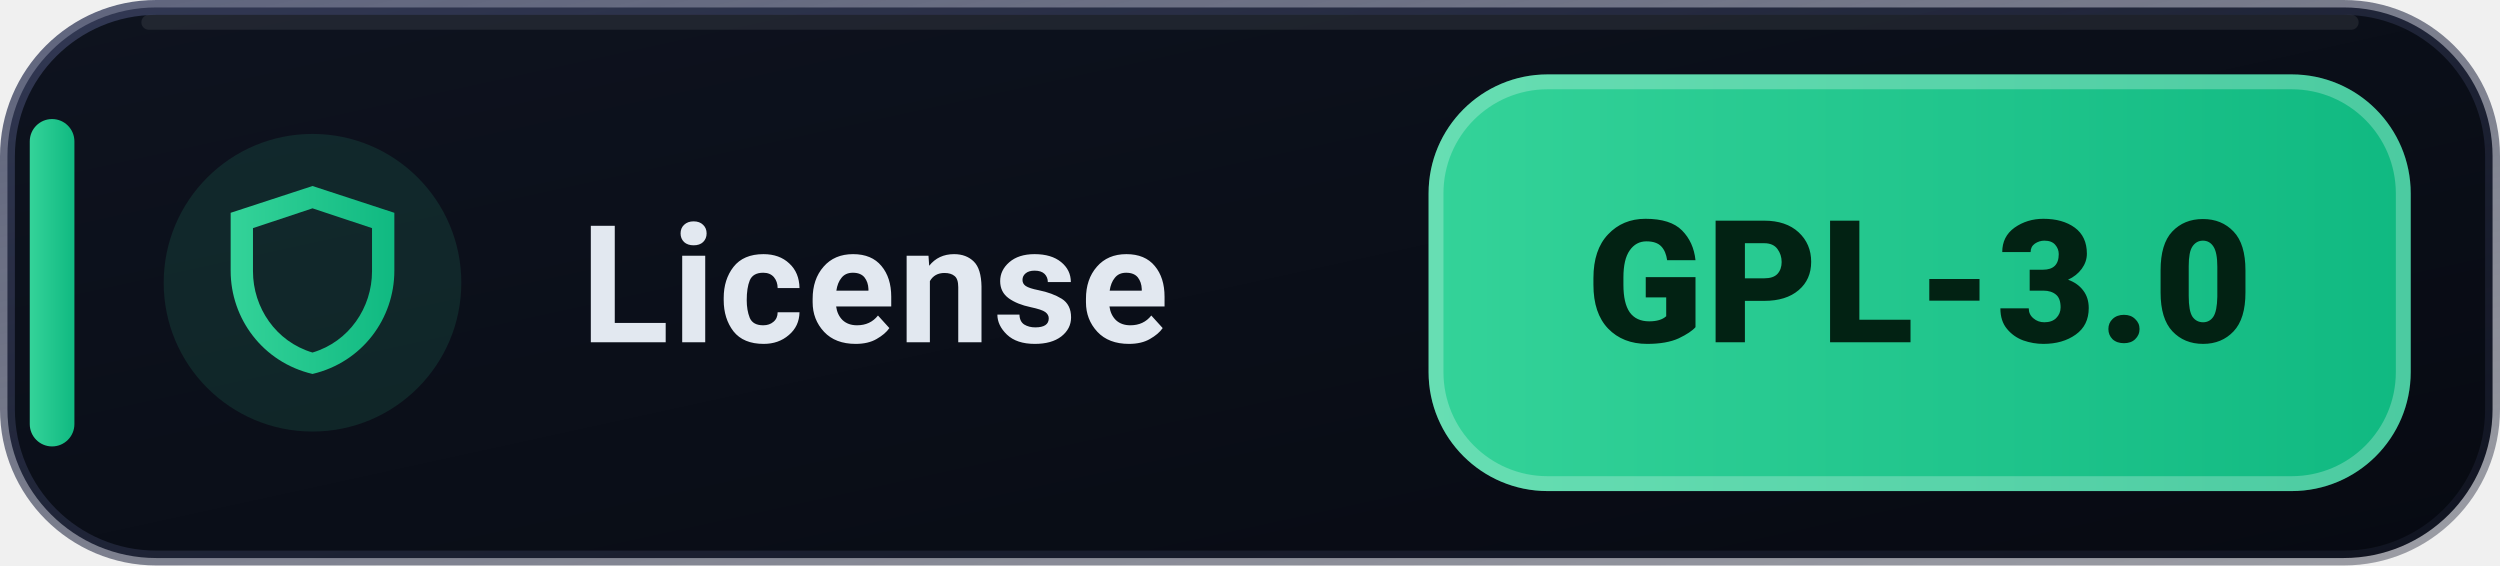
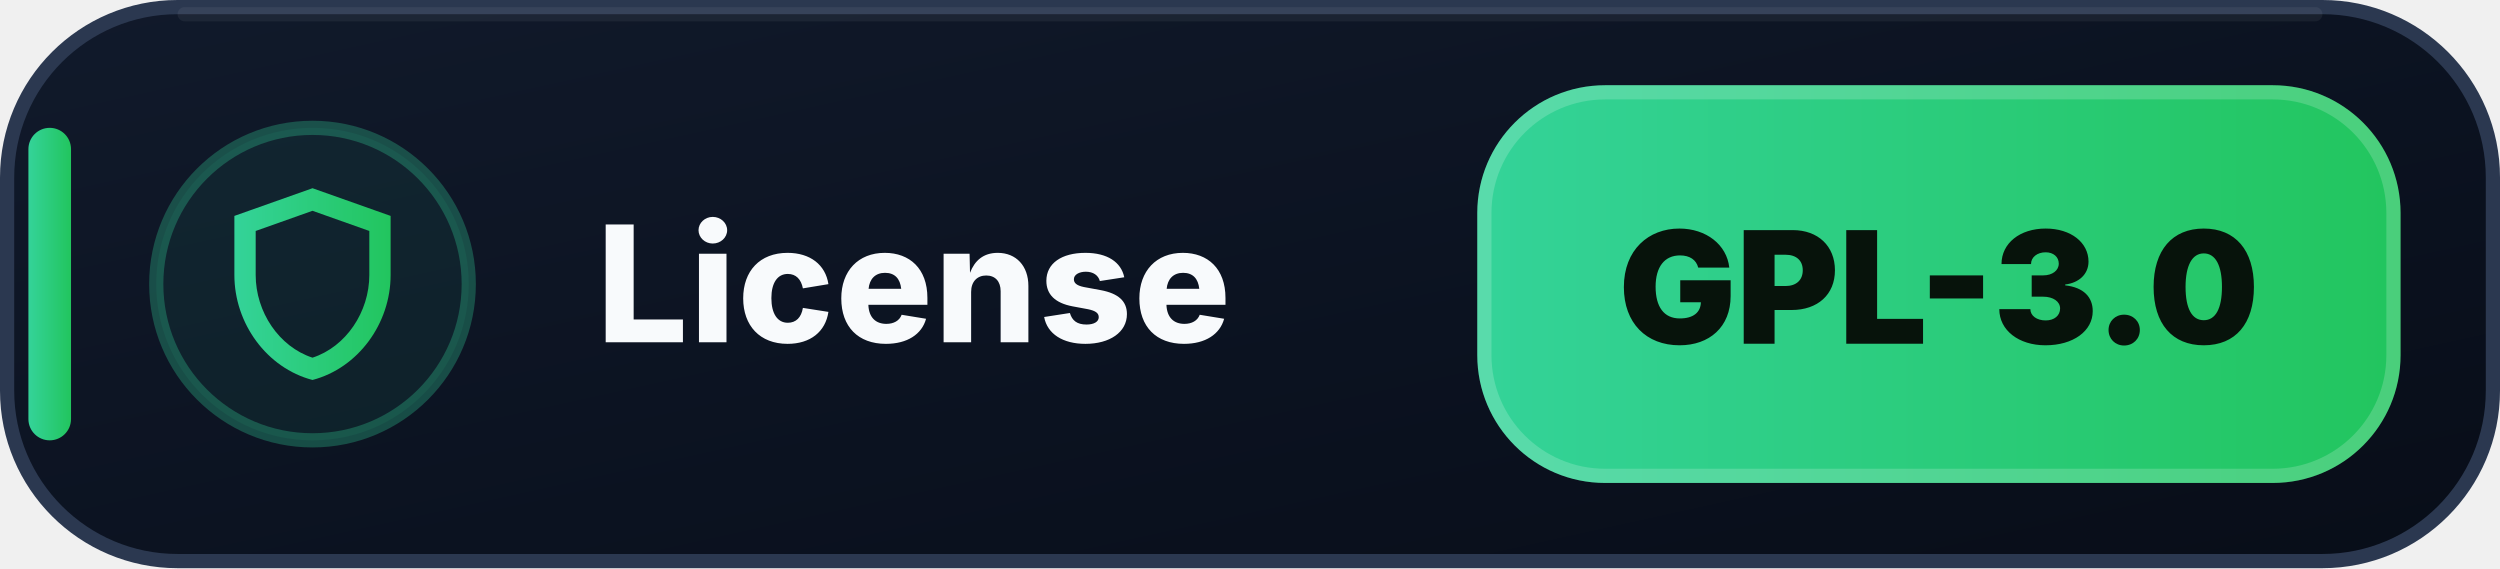
- <svg xmlns="http://www.w3.org/2000/svg" width="168" height="38" viewBox="0 0 168 38" role="img" aria-label="License: GPL-3.0">
+ <svg xmlns="http://www.w3.org/2000/svg" width="176" height="40" viewBox="0 0 176 40" role="img" aria-label="License: GPL-3.0">
  <defs>
-     <linearGradient id="lic-card-bg" x1="0" y1="0" x2="1" y2="1">
-       <stop offset="0%" stop-color="#0E131F" />
-       <stop offset="100%" stop-color="#070A12" />
+     <linearGradient id="license-bg" x1="0" y1="0" x2="1" y2="1">
+       <stop offset="0" stop-color="#111A2B" />
+       <stop offset=".58" stop-color="#0B1220" />
+       <stop offset="1" stop-color="#080D18" />
    </linearGradient>
-     <linearGradient id="lic-pill-grad" x1="0" y1="0" x2="1" y2="0">
-       <stop offset="0%" stop-color="#34D399" />
-       <stop offset="100%" stop-color="#10B981" />
-     </linearGradient>
-     <linearGradient id="lic-border-grad" x1="0" y1="0" x2="1" y2="1">
-       <stop offset="0%" stop-color="#3B4261" stop-opacity="0.8" />
-       <stop offset="100%" stop-color="#1E2235" stop-opacity="0.4" />
+     <linearGradient id="license-accent" x1="0" y1="0" x2="1" y2="0">
+       <stop offset="0" stop-color="#34D399" />
+       <stop offset="1" stop-color="#22C55E" />
    </linearGradient>
  </defs>
-   <rect x="0.5" y="0.5" width="167" height="37" rx="10" fill="url(#lic-card-bg)" stroke="url(#lic-border-grad)" />
-   <path d="M10 1.5h148" stroke="#FFFFFF" stroke-opacity="0.08" stroke-linecap="round" />
-   <rect x="2" y="8" width="3" height="22" rx="1.5" fill="url(#lic-pill-grad)" />
-   <circle cx="21" cy="19" r="10" fill="#34D399" fill-opacity="0.12" />
-   <g transform="translate(13.5 11.5)" fill="url(#lic-pill-grad)">
-     <path d="M7.5 1 2 2.8v3.9c0 3.2 2.15 6.14 5.5 6.93 3.35-.79 5.5-3.73 5.5-6.93V2.8L7.5 1Zm0 1.5 4 1.33v2.9c0 2.44-1.54 4.73-4 5.46-2.46-.73-4-3.02-4-5.46V3.83L7.5 2.5Z" />
+   <rect x=".5" y=".5" width="175" height="39" rx="12" fill="url(#license-bg)" stroke="#2B3850" />
+   <path d="M13 1h150" stroke="#FFFFFF" stroke-opacity=".055" stroke-linecap="round" />
+   <rect x="2" y="9" width="3" height="22" rx="1.5" fill="url(#license-accent)" />
+   <circle cx="22" cy="20" r="11" fill="#34D399" fill-opacity=".075" stroke="#34D399" stroke-opacity=".3" />
+   <g transform="translate(14 12)" fill="url(#license-accent)">
+     <path d="M8 1.25 2.5 3.2v4.16c0 3.42 2.29 6.55 5.5 7.39 3.21-.84 5.5-3.97 5.5-7.39V3.2L8 1.25Zm0 1.59 4 1.42v3.1c0 2.6-1.64 5.05-4 5.82-2.36-.77-4-3.22-4-5.82v-3.1l4-1.42Z" />
  </g>
-   <text x="39" y="23" fill="#E2E8F0" font-family="-apple-system,BlinkMacSystemFont,'Segoe UI',Roboto,Helvetica,sans-serif" font-size="11" font-weight="700" letter-spacing="0.2">License</text>
-   <rect x="96" y="5" width="66" height="28" rx="8" fill="url(#lic-pill-grad)" />
-   <rect x="96.5" y="5.5" width="65" height="27" rx="7.5" fill="none" stroke="#FFFFFF" stroke-opacity="0.25" />
-   <text x="129" y="23" text-anchor="middle" fill="#022213" font-family="-apple-system,BlinkMacSystemFont,'Segoe UI',Roboto,Helvetica,sans-serif" font-size="11.5" font-weight="900" letter-spacing="0.2">GPL-3.0</text>
+   <text x="42" y="24.1" fill="#F8FAFC" font-family="Segoe UI,Inter,Arial,sans-serif" font-size="11.4" font-weight="800" letter-spacing=".12">License</text>
+   <rect x="104" y="6" width="65" height="28" rx="9" fill="url(#license-accent)" />
+   <rect x="104.5" y="6.5" width="64" height="27" rx="8.5" fill="none" stroke="#FFFFFF" stroke-opacity=".18" />
+   <text x="136.5" y="24.2" text-anchor="middle" fill="#07130B" font-family="Segoe UI,Inter,Arial,sans-serif" font-size="11" font-weight="900">GPL-3.0</text>
</svg>
